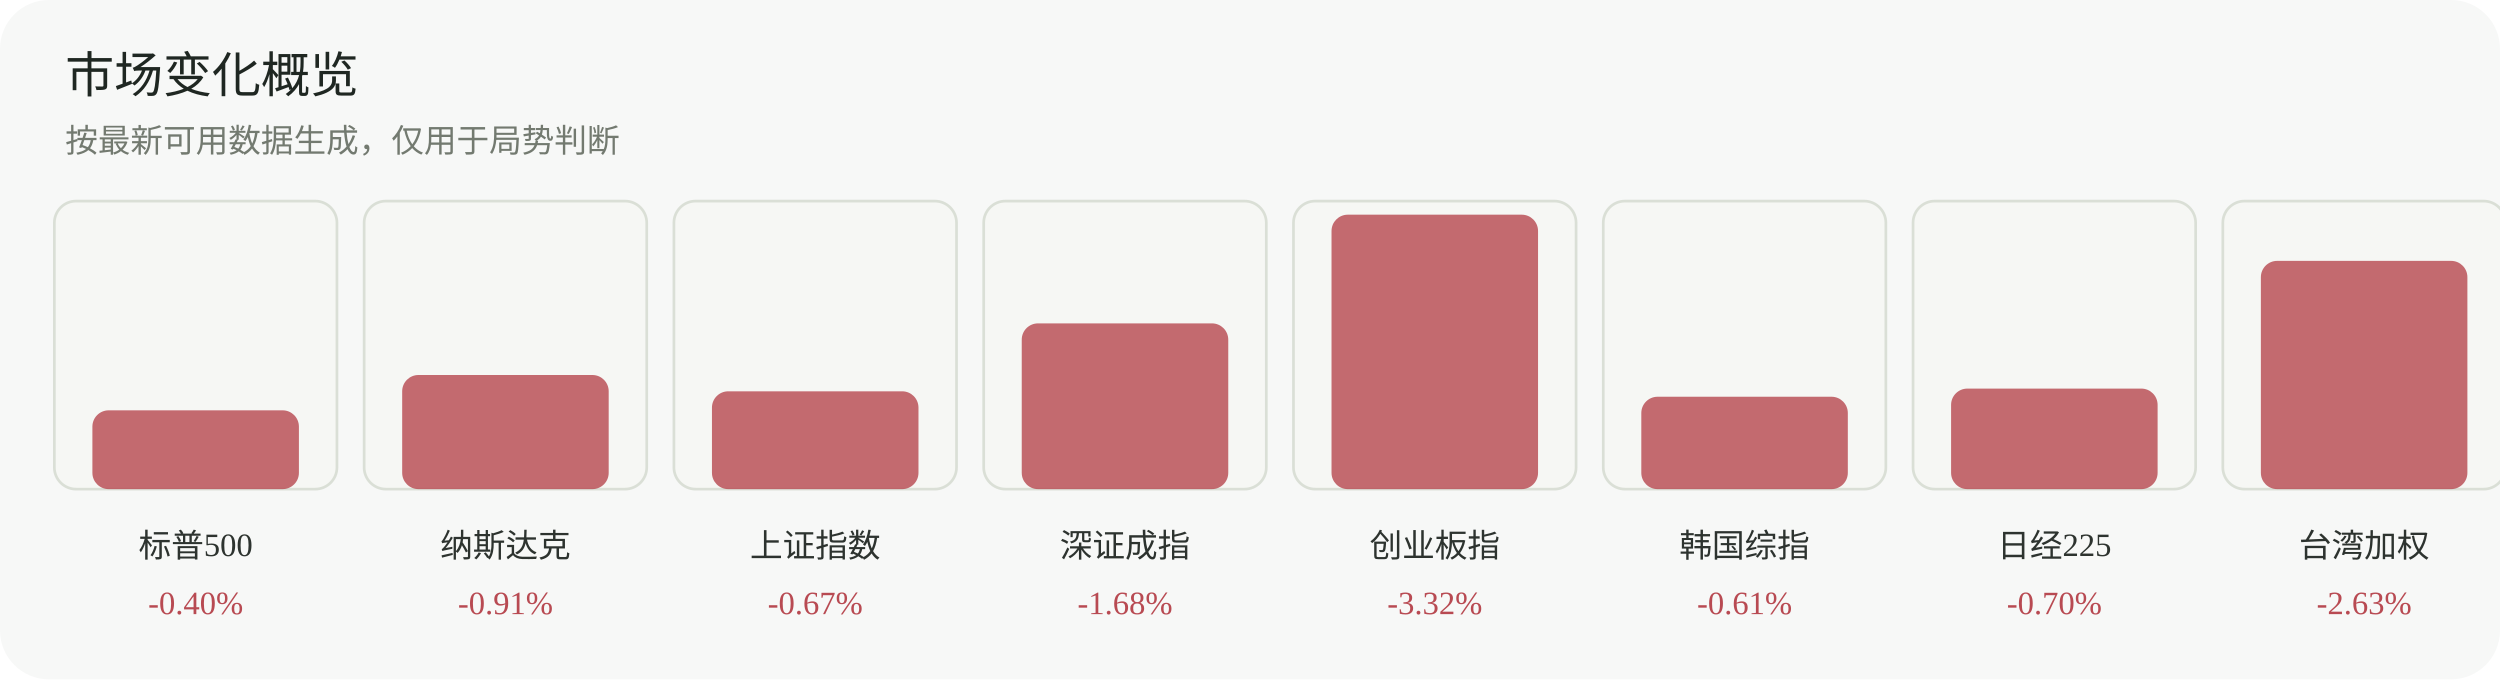
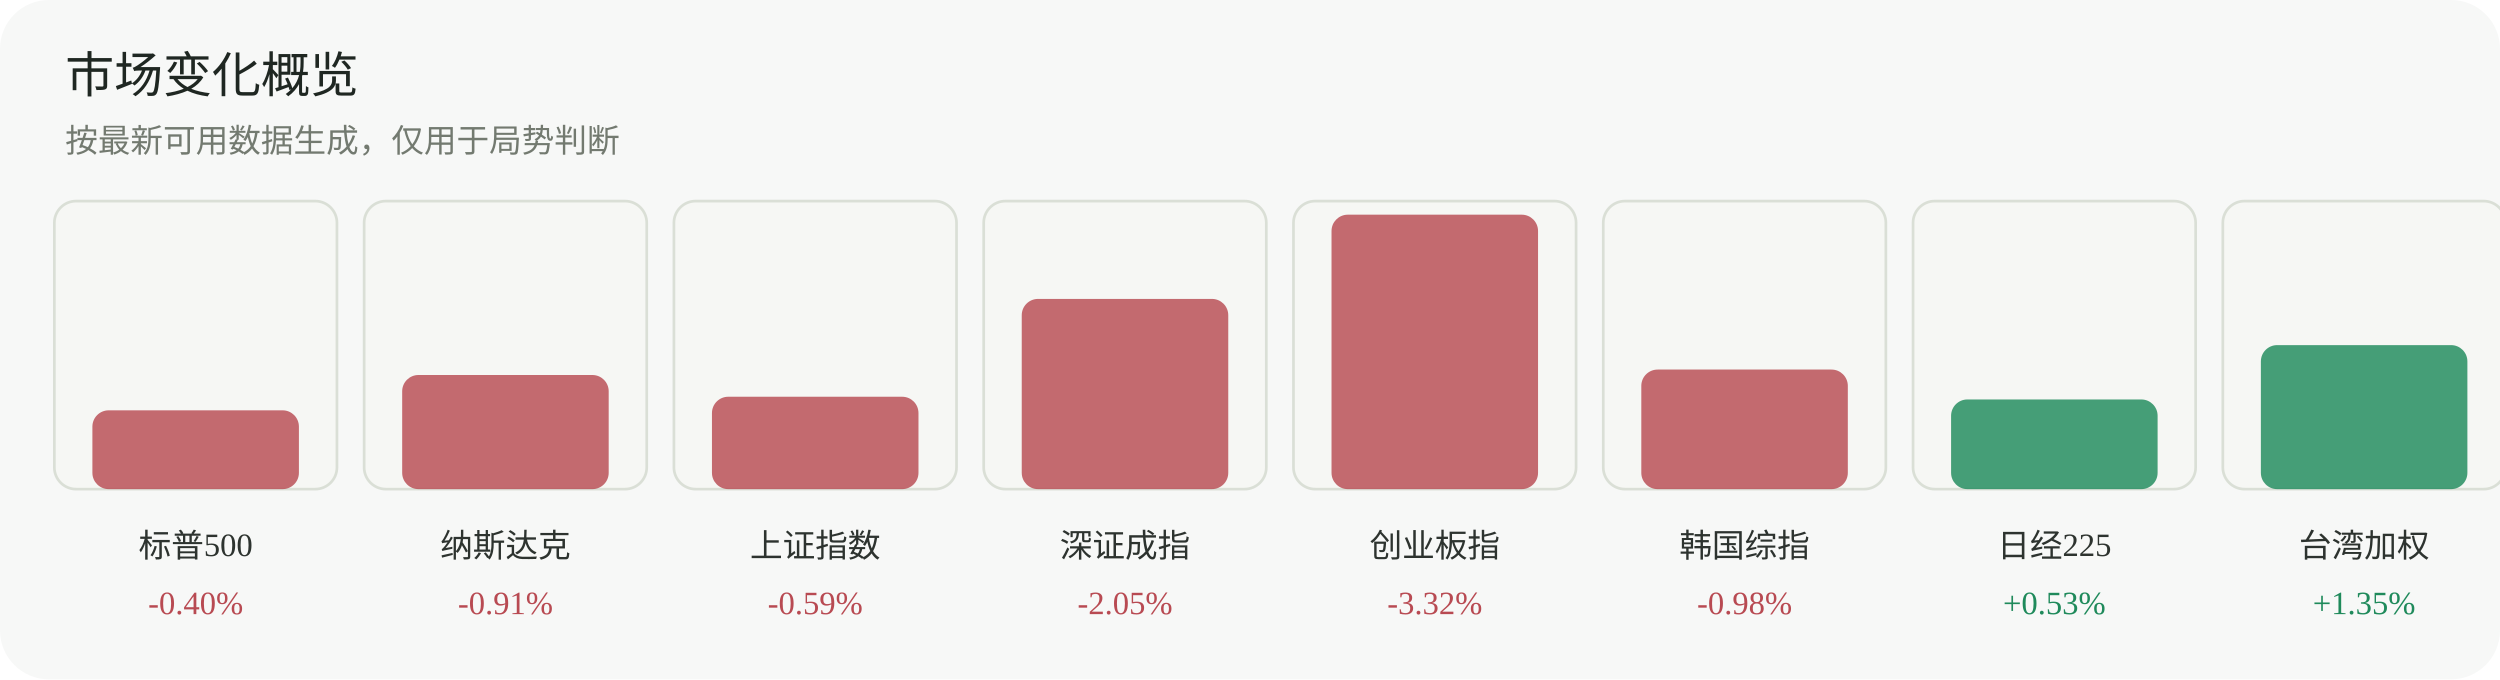
<svg xmlns="http://www.w3.org/2000/svg" width="920" height="250" viewBox="0 0 920 250" role="img" aria-label="市场变化概览">
  <rect width="920" height="250" rx="18" fill="#f7f8f7" />
  <text x="24" y="34" font-family="Inter, 'Segoe UI', sans-serif" font-size="18" fill="#1f2722">市场变化概览</text>
  <text x="24" y="56" font-family="Inter, 'Segoe UI', sans-serif" font-size="12" fill="#737a70">按最新可用数据生成，仅用于局势判断</text>
  <g>
    <rect x="20" y="74" width="104" height="106" rx="8" fill="#f6f7f4" stroke="#dadfd6" />
    <rect x="34" y="151" width="76" height="29" rx="6" fill="#b84a52" opacity="0.82" />
    <text x="72.0" y="205" text-anchor="middle" font-size="12" fill="#2d332f">标普500</text>
    <text x="72.0" y="226" text-anchor="middle" font-size="12" fill="#b84a52">-0.40%</text>
  </g>
  <g>
    <rect x="134" y="74" width="104" height="106" rx="8" fill="#f6f7f4" stroke="#dadfd6" />
    <rect x="148" y="138" width="76" height="42" rx="6" fill="#b84a52" opacity="0.82" />
    <text x="186.0" y="205" text-anchor="middle" font-size="12" fill="#2d332f">纳斯达克</text>
    <text x="186.0" y="226" text-anchor="middle" font-size="12" fill="#b84a52">-0.91%</text>
  </g>
  <g>
    <rect x="248" y="74" width="104" height="106" rx="8" fill="#f6f7f4" stroke="#dadfd6" />
-     <rect x="262" y="144" width="76" height="36" rx="6" fill="#b84a52" opacity="0.82" />
+     <rect x="262" y="146" width="76" height="34" rx="6" fill="#b84a52" opacity="0.82" />
    <text x="300.0" y="205" text-anchor="middle" font-size="12" fill="#2d332f">上证指数</text>
-     <text x="300.0" y="226" text-anchor="middle" font-size="12" fill="#b84a52">-0.67%</text>
+     <text x="300.0" y="226" text-anchor="middle" font-size="12" fill="#b84a52">-0.59%</text>
  </g>
  <g>
    <rect x="362" y="74" width="104" height="106" rx="8" fill="#f6f7f4" stroke="#dadfd6" />
-     <rect x="376" y="119" width="76" height="61" rx="6" fill="#b84a52" opacity="0.82" />
+     <rect x="376" y="110" width="76" height="70" rx="6" fill="#b84a52" opacity="0.82" />
    <text x="414.0" y="205" text-anchor="middle" font-size="12" fill="#2d332f">深证成指</text>
-     <text x="414.0" y="226" text-anchor="middle" font-size="12" fill="#b84a52">-1.68%</text>
+     <text x="414.0" y="226" text-anchor="middle" font-size="12" fill="#b84a52">-2.05%</text>
  </g>
  <g>
    <rect x="476" y="74" width="104" height="106" rx="8" fill="#f6f7f4" stroke="#dadfd6" />
    <rect x="490" y="79" width="76" height="101" rx="6" fill="#b84a52" opacity="0.82" />
    <text x="528.0" y="205" text-anchor="middle" font-size="12" fill="#2d332f">创业板指</text>
    <text x="528.0" y="226" text-anchor="middle" font-size="12" fill="#b84a52">-3.32%</text>
  </g>
  <g>
    <rect x="590" y="74" width="104" height="106" rx="8" fill="#f6f7f4" stroke="#dadfd6" />
-     <rect x="604" y="146" width="76" height="34" rx="6" fill="#b84a52" opacity="0.82" />
+     <rect x="604" y="136" width="76" height="44" rx="6" fill="#b84a52" opacity="0.82" />
    <text x="642.0" y="205" text-anchor="middle" font-size="12" fill="#2d332f">韩国综指</text>
-     <text x="642.0" y="226" text-anchor="middle" font-size="12" fill="#b84a52">-0.61%</text>
+     <text x="642.0" y="226" text-anchor="middle" font-size="12" fill="#b84a52">-0.98%</text>
  </g>
  <g>
    <rect x="704" y="74" width="104" height="106" rx="8" fill="#f6f7f4" stroke="#dadfd6" />
-     <rect x="718" y="143" width="76" height="37" rx="6" fill="#b84a52" opacity="0.82" />
+     <rect x="718" y="147" width="76" height="33" rx="6" fill="#1f8a5b" opacity="0.82" />
    <text x="756.0" y="205" text-anchor="middle" font-size="12" fill="#2d332f">日经225</text>
-     <text x="756.0" y="226" text-anchor="middle" font-size="12" fill="#b84a52">-0.70%</text>
+     <text x="756.0" y="226" text-anchor="middle" font-size="12" fill="#1f8a5b">+0.53%</text>
  </g>
  <g>
    <rect x="818" y="74" width="104" height="106" rx="8" fill="#f6f7f4" stroke="#dadfd6" />
-     <rect x="832" y="96" width="76" height="84" rx="6" fill="#b84a52" opacity="0.82" />
+     <rect x="832" y="127" width="76" height="53" rx="6" fill="#1f8a5b" opacity="0.82" />
    <text x="870.0" y="205" text-anchor="middle" font-size="12" fill="#2d332f">台湾加权</text>
-     <text x="870.0" y="226" text-anchor="middle" font-size="12" fill="#b84a52">-2.63%</text>
+     <text x="870.0" y="226" text-anchor="middle" font-size="12" fill="#1f8a5b">+1.35%</text>
  </g>
</svg>
